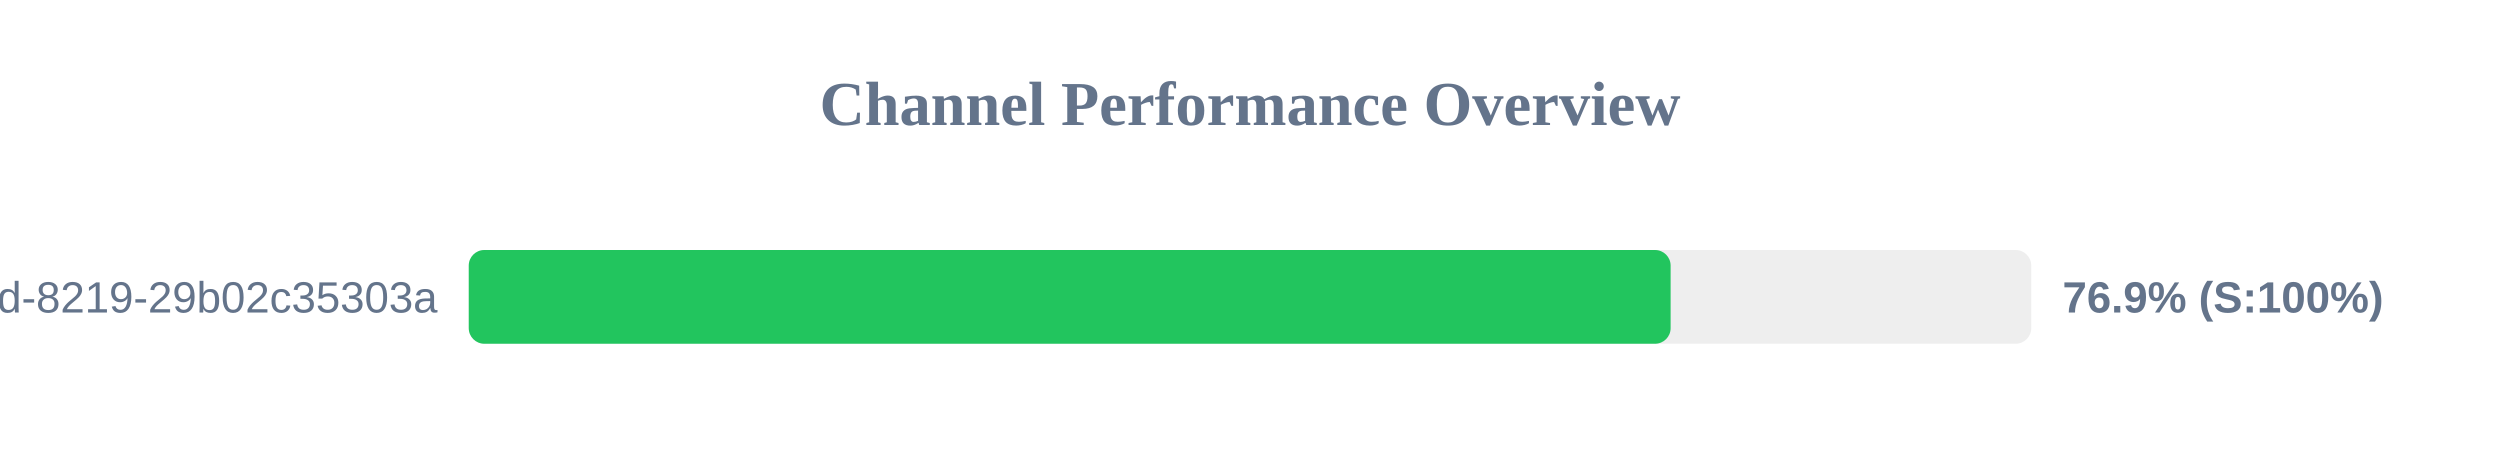
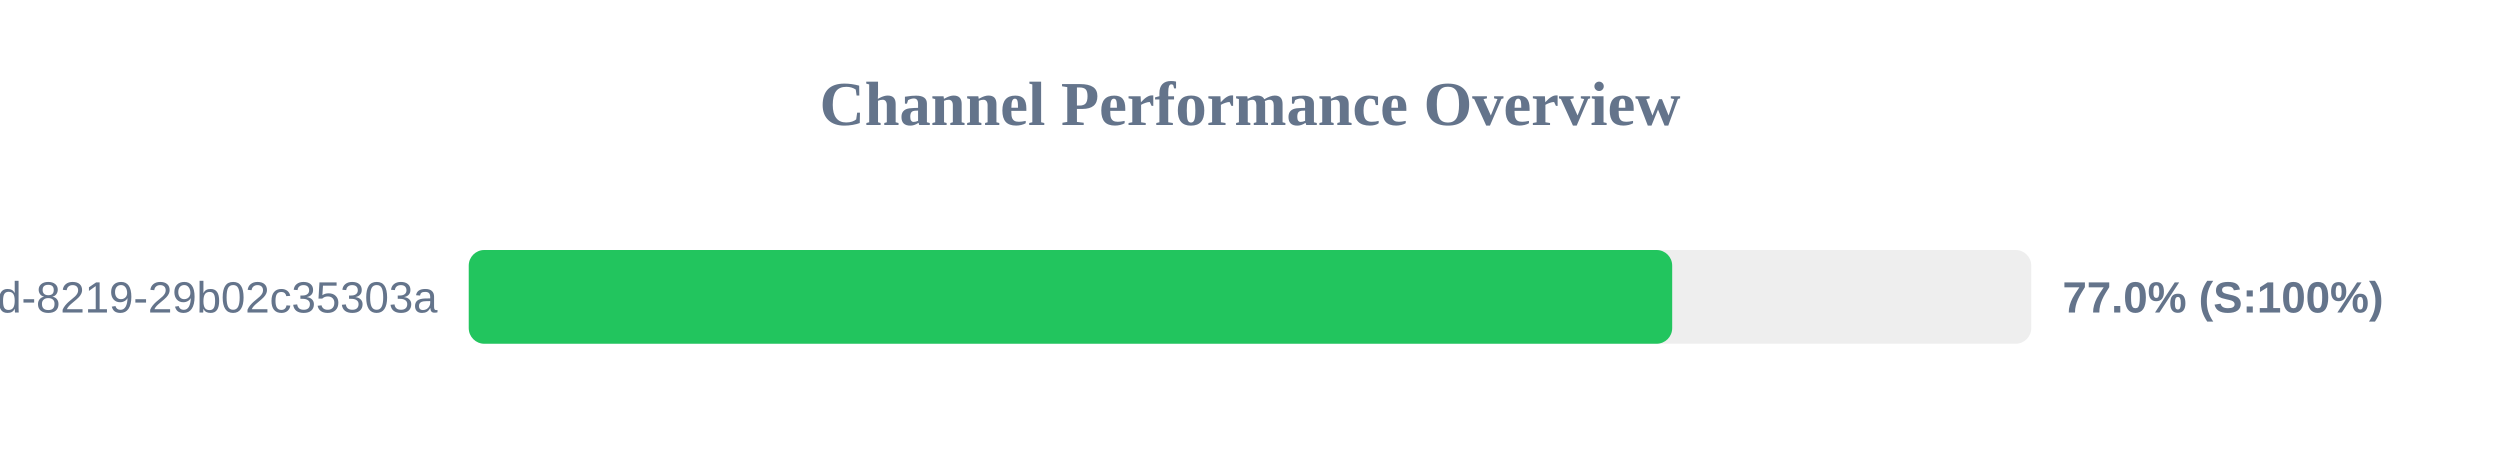
<svg xmlns="http://www.w3.org/2000/svg" width="800" height="150" version="1.1">
  <style>
        .row { font: 14px Arial; fill: #64748b; }
        .score { font: bold 14px Arial; fill: #64748b; }
    </style>
  <text x="400" y="40" text-anchor="middle" font-size="20px" font-weight="bold" fill="#64748b">Channel Performance Overview</text>
  <rect x="150" y="80" width="500" height="30" fill="#eee" rx="5" />
-   <rect x="150" y="80" width="384.6" height="30" fill="#22c55e" rx="5" />
+   <rect x="150" y="80" width="385.1" height="30" fill="#22c55e" rx="5" />
  <text x="140" y="100" text-anchor="end" class="row">?uuid=5eaa121d-4362-444d-8219-29b02c35303a</text>
-   <text x="660" y="100" text-anchor="start" class="score">76.9% (S:100%)</text>
+   <text x="660" y="100" text-anchor="start" class="score">77.0% (S:100%)</text>
</svg>
